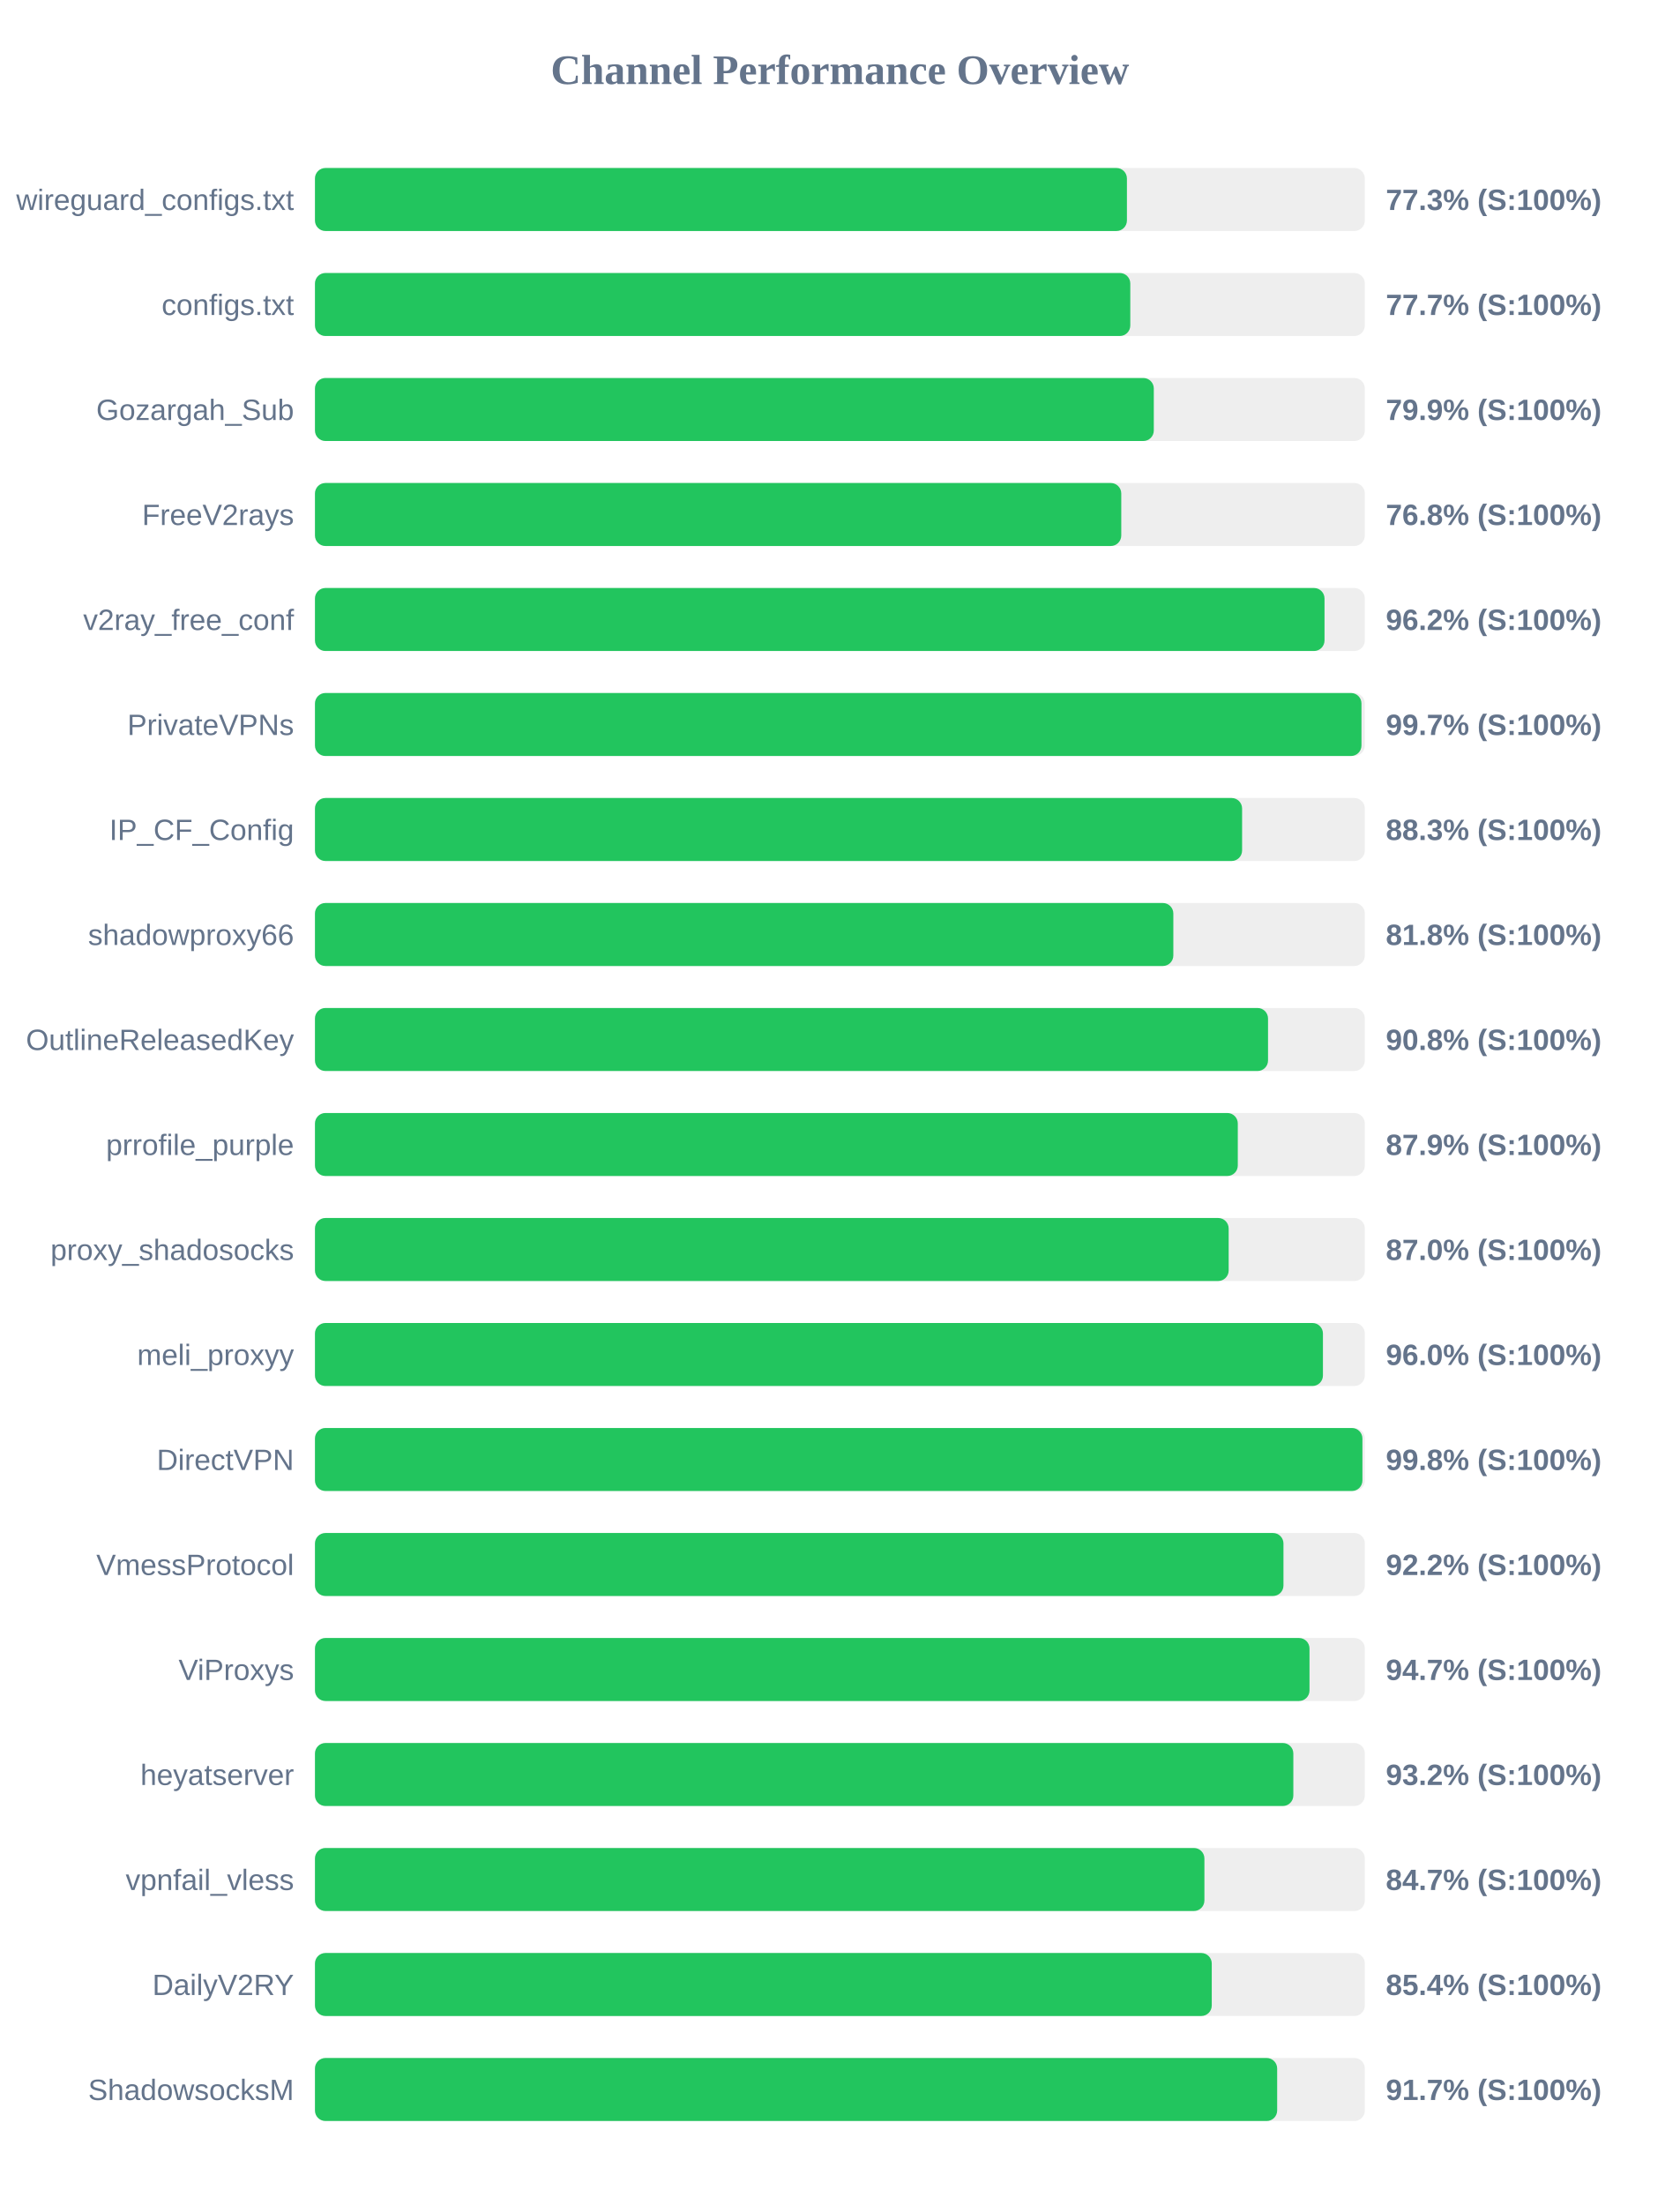
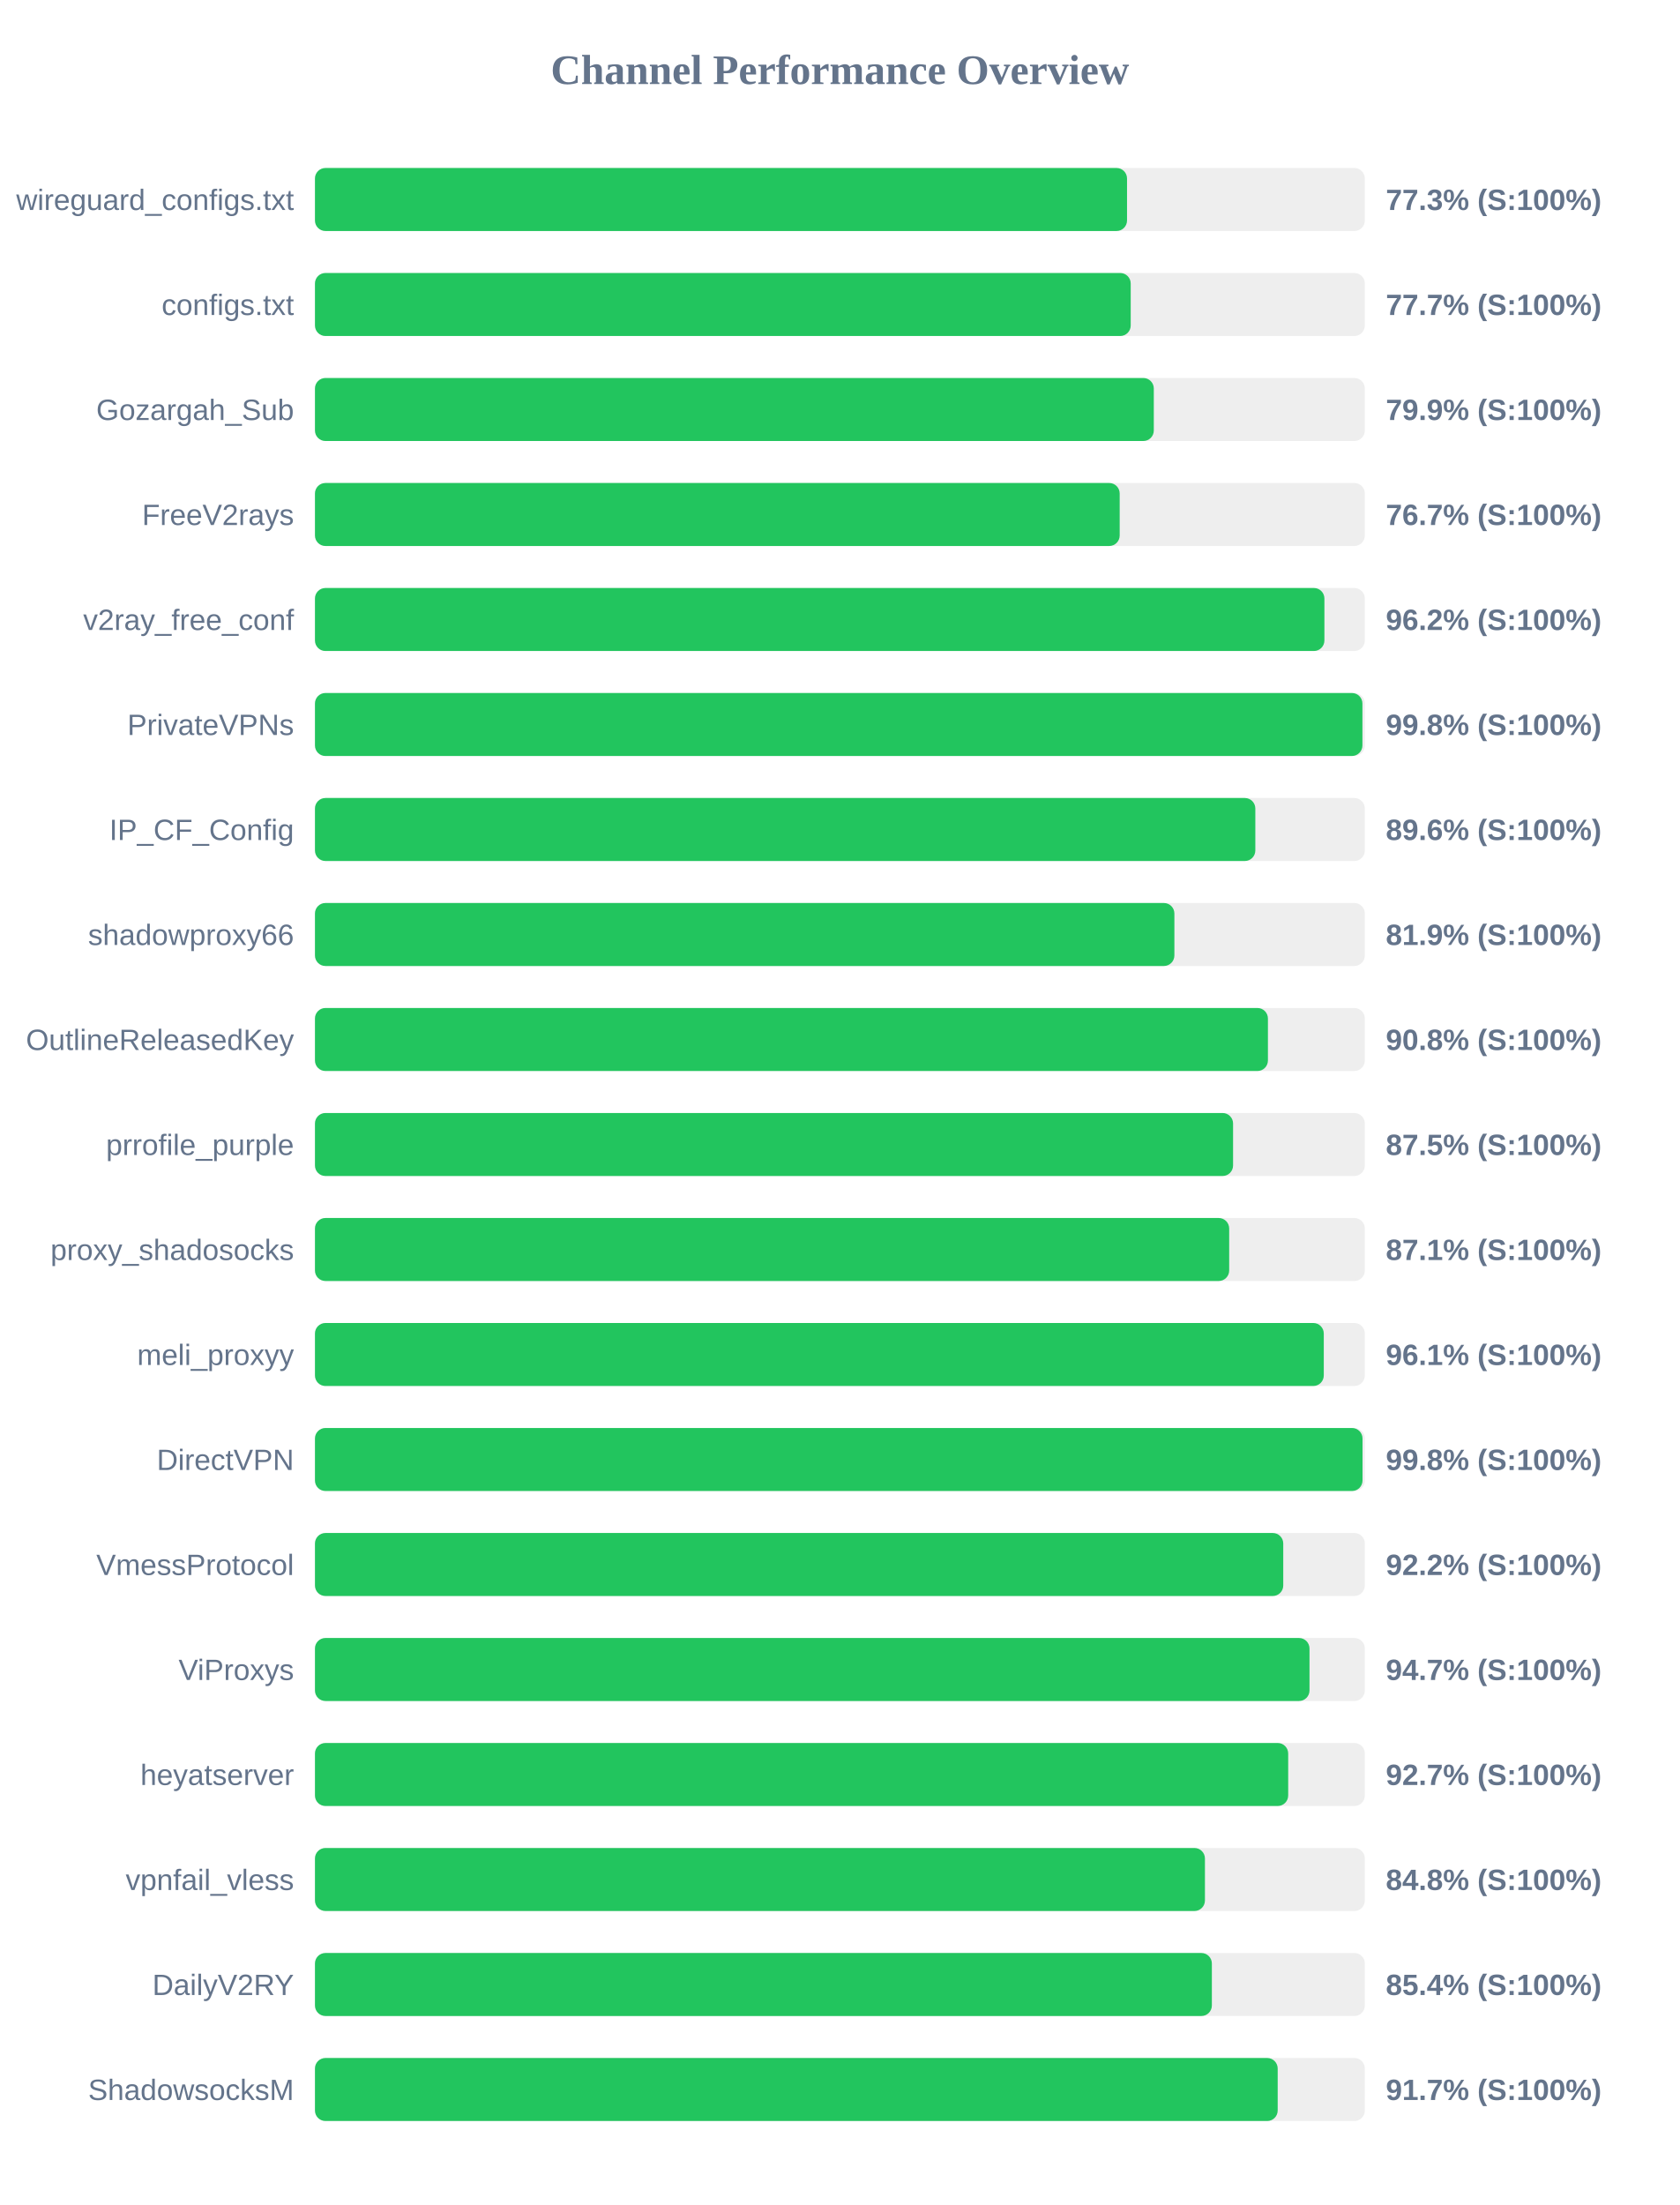
<svg xmlns="http://www.w3.org/2000/svg" width="800" height="1050" version="1.1">
  <style>
        .row { font: 14px Arial; fill: #64748b; }
        .score { font: bold 14px Arial; fill: #64748b; }
    </style>
  <text x="400" y="40" text-anchor="middle" font-size="20px" font-weight="bold" fill="#64748b">Channel Performance Overview</text>
  <rect x="150" y="80" width="500" height="30" fill="#eee" rx="5" />
-   <rect x="150" y="80" width="386.7" height="30" fill="#22c55e" rx="5" />
+   <rect x="150" y="80" width="386.75" height="30" fill="#22c55e" rx="5" />
  <text x="140" y="100" text-anchor="end" class="row">wireguard_configs.txt</text>
  <text x="660" y="100" text-anchor="start" class="score">77.3% (S:100%)</text>
  <rect x="150" y="130" width="500" height="30" fill="#eee" rx="5" />
-   <rect x="150" y="130" width="388.3" height="30" fill="#22c55e" rx="5" />
+   <rect x="150" y="130" width="388.5" height="30" fill="#22c55e" rx="5" />
  <text x="140" y="150" text-anchor="end" class="row">configs.txt</text>
  <text x="660" y="150" text-anchor="start" class="score">77.7% (S:100%)</text>
  <rect x="150" y="180" width="500" height="30" fill="#eee" rx="5" />
  <rect x="150" y="180" width="399.5" height="30" fill="#22c55e" rx="5" />
  <text x="140" y="200" text-anchor="end" class="row">Gozargah_Sub</text>
  <text x="660" y="200" text-anchor="start" class="score">79.9% (S:100%)</text>
  <rect x="150" y="230" width="500" height="30" fill="#eee" rx="5" />
-   <rect x="150" y="230" width="384.0" height="30" fill="#22c55e" rx="5" />
+   <rect x="150" y="230" width="383.25" height="30" fill="#22c55e" rx="5" />
  <text x="140" y="250" text-anchor="end" class="row">FreeV2rays</text>
-   <text x="660" y="250" text-anchor="start" class="score">76.8% (S:100%)</text>
+   <text x="660" y="250" text-anchor="start" class="score">76.7% (S:100%)</text>
  <rect x="150" y="280" width="500" height="30" fill="#eee" rx="5" />
-   <rect x="150" y="280" width="480.8" height="30" fill="#22c55e" rx="5" />
+   <rect x="150" y="280" width="480.75" height="30" fill="#22c55e" rx="5" />
  <text x="140" y="300" text-anchor="end" class="row">v2ray_free_conf</text>
  <text x="660" y="300" text-anchor="start" class="score">96.2% (S:100%)</text>
  <rect x="150" y="330" width="500" height="30" fill="#eee" rx="5" />
-   <rect x="150" y="330" width="498.4" height="30" fill="#22c55e" rx="5" />
+   <rect x="150" y="330" width="498.85" height="30" fill="#22c55e" rx="5" />
  <text x="140" y="350" text-anchor="end" class="row">PrivateVPNs</text>
-   <text x="660" y="350" text-anchor="start" class="score">99.7% (S:100%)</text>
+   <text x="660" y="350" text-anchor="start" class="score">99.8% (S:100%)</text>
  <rect x="150" y="380" width="500" height="30" fill="#eee" rx="5" />
-   <rect x="150" y="380" width="441.55" height="30" fill="#22c55e" rx="5" />
+   <rect x="150" y="380" width="447.85" height="30" fill="#22c55e" rx="5" />
  <text x="140" y="400" text-anchor="end" class="row">IP_CF_Config</text>
-   <text x="660" y="400" text-anchor="start" class="score">88.3% (S:100%)</text>
+   <text x="660" y="400" text-anchor="start" class="score">89.6% (S:100%)</text>
  <rect x="150" y="430" width="500" height="30" fill="#eee" rx="5" />
-   <rect x="150" y="430" width="408.8" height="30" fill="#22c55e" rx="5" />
+   <rect x="150" y="430" width="409.3" height="30" fill="#22c55e" rx="5" />
  <text x="140" y="450" text-anchor="end" class="row">shadowproxy66</text>
-   <text x="660" y="450" text-anchor="start" class="score">81.8% (S:100%)</text>
+   <text x="660" y="450" text-anchor="start" class="score">81.9% (S:100%)</text>
  <rect x="150" y="480" width="500" height="30" fill="#eee" rx="5" />
-   <rect x="150" y="480" width="453.9" height="30" fill="#22c55e" rx="5" />
+   <rect x="150" y="480" width="453.85" height="30" fill="#22c55e" rx="5" />
  <text x="140" y="500" text-anchor="end" class="row">OutlineReleasedKey</text>
  <text x="660" y="500" text-anchor="start" class="score">90.8% (S:100%)</text>
  <rect x="150" y="530" width="500" height="30" fill="#eee" rx="5" />
-   <rect x="150" y="530" width="439.5" height="30" fill="#22c55e" rx="5" />
+   <rect x="150" y="530" width="437.25" height="30" fill="#22c55e" rx="5" />
  <text x="140" y="550" text-anchor="end" class="row">prrofile_purple</text>
-   <text x="660" y="550" text-anchor="start" class="score">87.9% (S:100%)</text>
+   <text x="660" y="550" text-anchor="start" class="score">87.5% (S:100%)</text>
  <rect x="150" y="580" width="500" height="30" fill="#eee" rx="5" />
-   <rect x="150" y="580" width="435.15" height="30" fill="#22c55e" rx="5" />
+   <rect x="150" y="580" width="435.4" height="30" fill="#22c55e" rx="5" />
  <text x="140" y="600" text-anchor="end" class="row">proxy_shadosocks</text>
-   <text x="660" y="600" text-anchor="start" class="score">87.0% (S:100%)</text>
+   <text x="660" y="600" text-anchor="start" class="score">87.1% (S:100%)</text>
  <rect x="150" y="630" width="500" height="30" fill="#eee" rx="5" />
-   <rect x="150" y="630" width="480.05" height="30" fill="#22c55e" rx="5" />
+   <rect x="150" y="630" width="480.45" height="30" fill="#22c55e" rx="5" />
  <text x="140" y="650" text-anchor="end" class="row">meli_proxyy</text>
-   <text x="660" y="650" text-anchor="start" class="score">96.0% (S:100%)</text>
+   <text x="660" y="650" text-anchor="start" class="score">96.1% (S:100%)</text>
  <rect x="150" y="680" width="500" height="30" fill="#eee" rx="5" />
-   <rect x="150" y="680" width="498.85" height="30" fill="#22c55e" rx="5" />
+   <rect x="150" y="680" width="498.9" height="30" fill="#22c55e" rx="5" />
  <text x="140" y="700" text-anchor="end" class="row">DirectVPN</text>
  <text x="660" y="700" text-anchor="start" class="score">99.8% (S:100%)</text>
  <rect x="150" y="730" width="500" height="30" fill="#eee" rx="5" />
-   <rect x="150" y="730" width="461.25" height="30" fill="#22c55e" rx="5" />
+   <rect x="150" y="730" width="461.15" height="30" fill="#22c55e" rx="5" />
  <text x="140" y="750" text-anchor="end" class="row">VmessProtocol</text>
  <text x="660" y="750" text-anchor="start" class="score">92.2% (S:100%)</text>
  <rect x="150" y="780" width="500" height="30" fill="#eee" rx="5" />
  <rect x="150" y="780" width="473.65" height="30" fill="#22c55e" rx="5" />
  <text x="140" y="800" text-anchor="end" class="row">ViProxys</text>
  <text x="660" y="800" text-anchor="start" class="score">94.7% (S:100%)</text>
  <rect x="150" y="830" width="500" height="30" fill="#eee" rx="5" />
-   <rect x="150" y="830" width="465.95" height="30" fill="#22c55e" rx="5" />
+   <rect x="150" y="830" width="463.5" height="30" fill="#22c55e" rx="5" />
  <text x="140" y="850" text-anchor="end" class="row">heyatserver</text>
-   <text x="660" y="850" text-anchor="start" class="score">93.2% (S:100%)</text>
+   <text x="660" y="850" text-anchor="start" class="score">92.7% (S:100%)</text>
  <rect x="150" y="880" width="500" height="30" fill="#eee" rx="5" />
-   <rect x="150" y="880" width="423.6" height="30" fill="#22c55e" rx="5" />
+   <rect x="150" y="880" width="423.85" height="30" fill="#22c55e" rx="5" />
  <text x="140" y="900" text-anchor="end" class="row">vpnfail_vless</text>
-   <text x="660" y="900" text-anchor="start" class="score">84.7% (S:100%)</text>
+   <text x="660" y="900" text-anchor="start" class="score">84.8% (S:100%)</text>
  <rect x="150" y="930" width="500" height="30" fill="#eee" rx="5" />
-   <rect x="150" y="930" width="427.1" height="30" fill="#22c55e" rx="5" />
+   <rect x="150" y="930" width="427.15" height="30" fill="#22c55e" rx="5" />
  <text x="140" y="950" text-anchor="end" class="row">DailyV2RY</text>
  <text x="660" y="950" text-anchor="start" class="score">85.4% (S:100%)</text>
  <rect x="150" y="980" width="500" height="30" fill="#eee" rx="5" />
-   <rect x="150" y="980" width="458.25" height="30" fill="#22c55e" rx="5" />
+   <rect x="150" y="980" width="458.5" height="30" fill="#22c55e" rx="5" />
  <text x="140" y="1000" text-anchor="end" class="row">ShadowsocksM</text>
  <text x="660" y="1000" text-anchor="start" class="score">91.7% (S:100%)</text>
</svg>
